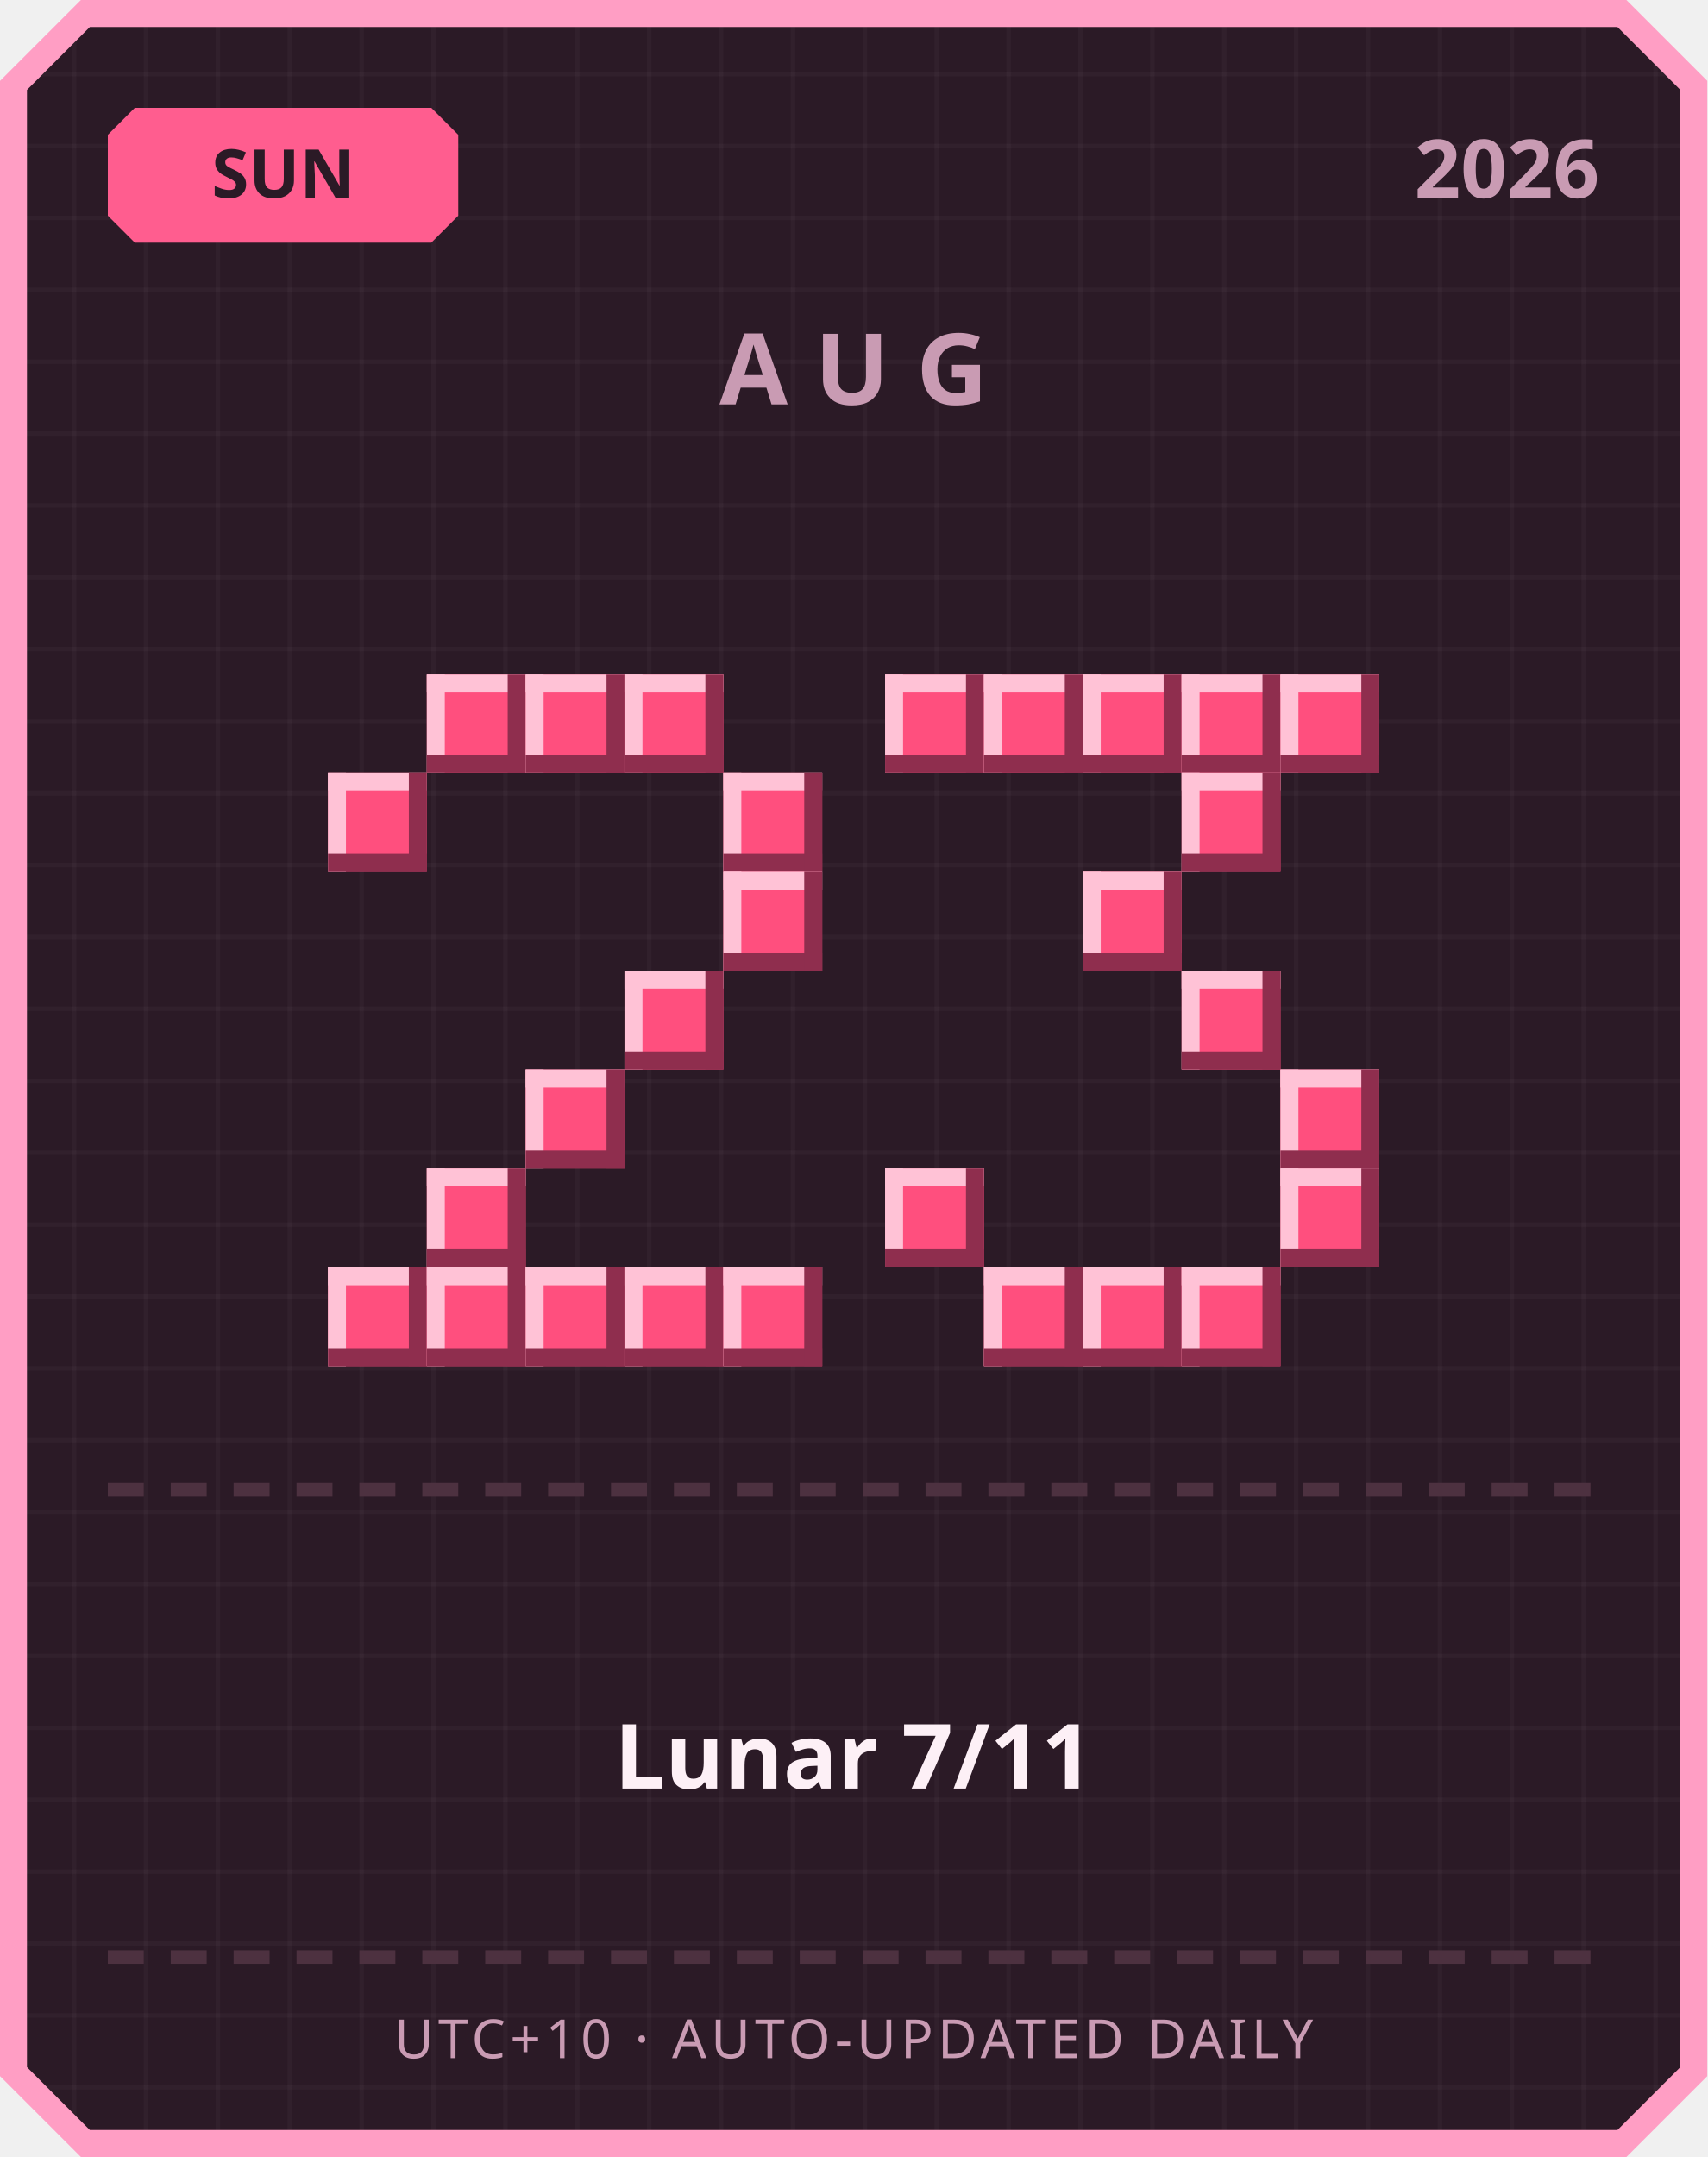
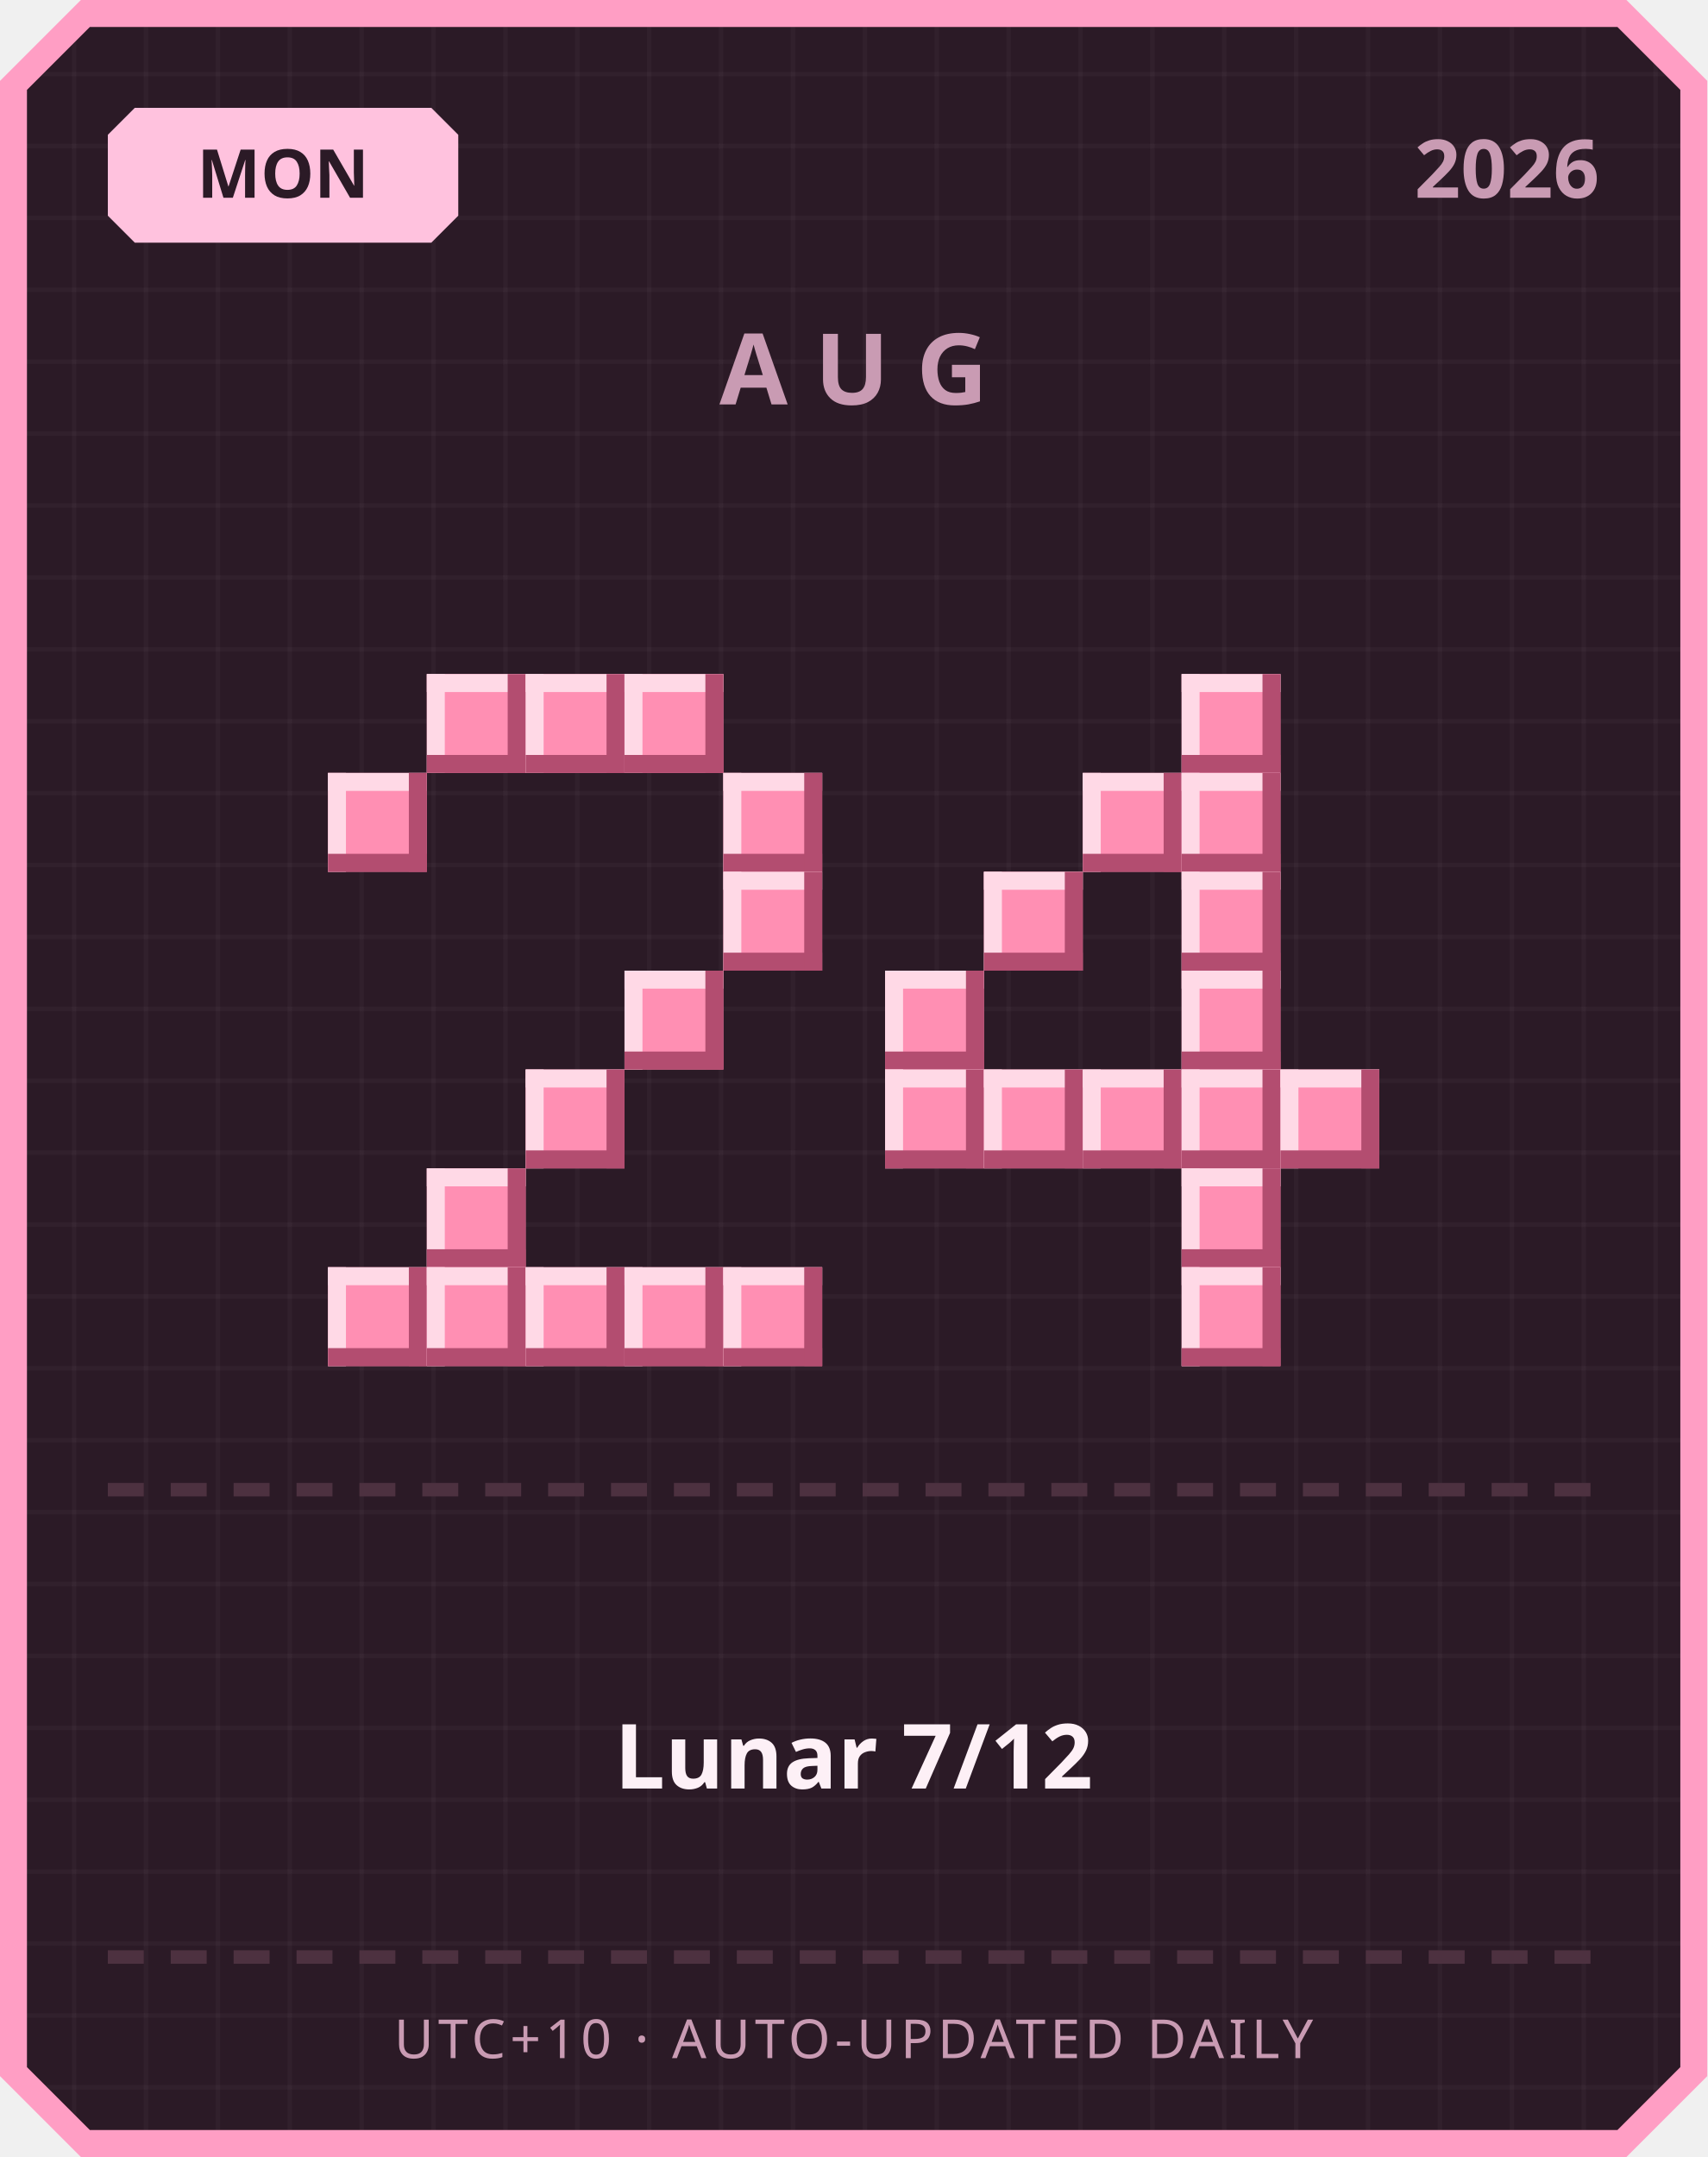
<svg xmlns="http://www.w3.org/2000/svg" width="380" height="480" viewBox="0 0 380 480">
  <defs>
    <pattern id="grid" width="16" height="16" patternUnits="userSpaceOnUse">
      <rect width="16" height="16" fill="#2b1a26" />
      <rect width="1" height="16" fill="#ffffff" opacity="0.03" />
      <rect width="16" height="1" fill="#ffffff" opacity="0.03" />
    </pattern>
  </defs>
  <path d="M 18,0 L 362,0 L 380,18 L 380,462 L 362,480 L 18,480 L 0,462 L 0,18 Z" fill="#ff9ec4" />
  <path d="M 20,6 L 360,6 L 374,20 L 374,460 L 360,474 L 20,474 L 6,460 L 6,20 Z" fill="url(#grid)" />
-   <path d="M 30,24 L 96,24 L 102,30 L 102,48 L 96,54 L 30,54 L 24,48 L 24,30 Z" fill="#ff5d8f" />
-   <text x="63" y="44" text-anchor="middle" font-family="'Segoe UI', sans-serif" font-size="15" font-weight="700" fill="#2b1a26">SUN</text>
+   <path d="M 30,24 L 96,24 L 102,30 L 102,48 L 96,54 L 30,54 L 24,48 L 24,30 Z" fill="#ffc2de" />
+   <text x="63" y="44" text-anchor="middle" font-family="'Segoe UI', sans-serif" font-size="15" font-weight="700" fill="#2b1a26">MON</text>
  <text x="356" y="44" text-anchor="end" font-family="'Segoe UI', sans-serif" font-size="18" font-weight="700" fill="#c99bb3">2026</text>
  <text x="190" y="90" text-anchor="middle" font-family="'Segoe UI', sans-serif" font-size="22" font-weight="700" letter-spacing="6" fill="#c99bb3">AUG</text>
-   <rect x="95" y="150" width="22" height="22" fill="#ff4f7e" />
-   <rect x="95" y="150" width="22" height="4" fill="#ffc2d6" />
-   <rect x="95" y="150" width="4" height="22" fill="#ffc2d6" />
-   <rect x="95" y="168" width="22" height="4" fill="#8f2e4e" />
-   <rect x="113" y="150" width="4" height="22" fill="#8f2e4e" />
-   <rect x="117" y="150" width="22" height="22" fill="#ff4f7e" />
-   <rect x="117" y="150" width="22" height="4" fill="#ffc2d6" />
-   <rect x="117" y="150" width="4" height="22" fill="#ffc2d6" />
-   <rect x="117" y="168" width="22" height="4" fill="#8f2e4e" />
-   <rect x="135" y="150" width="4" height="22" fill="#8f2e4e" />
-   <rect x="139" y="150" width="22" height="22" fill="#ff4f7e" />
-   <rect x="139" y="150" width="22" height="4" fill="#ffc2d6" />
-   <rect x="139" y="150" width="4" height="22" fill="#ffc2d6" />
-   <rect x="139" y="168" width="22" height="4" fill="#8f2e4e" />
-   <rect x="157" y="150" width="4" height="22" fill="#8f2e4e" />
-   <rect x="73" y="172" width="22" height="22" fill="#ff4f7e" />
-   <rect x="73" y="172" width="22" height="4" fill="#ffc2d6" />
-   <rect x="73" y="172" width="4" height="22" fill="#ffc2d6" />
-   <rect x="73" y="190" width="22" height="4" fill="#8f2e4e" />
-   <rect x="91" y="172" width="4" height="22" fill="#8f2e4e" />
-   <rect x="161" y="172" width="22" height="22" fill="#ff4f7e" />
-   <rect x="161" y="172" width="22" height="4" fill="#ffc2d6" />
-   <rect x="161" y="172" width="4" height="22" fill="#ffc2d6" />
-   <rect x="161" y="190" width="22" height="4" fill="#8f2e4e" />
-   <rect x="179" y="172" width="4" height="22" fill="#8f2e4e" />
-   <rect x="161" y="194" width="22" height="22" fill="#ff4f7e" />
-   <rect x="161" y="194" width="22" height="4" fill="#ffc2d6" />
-   <rect x="161" y="194" width="4" height="22" fill="#ffc2d6" />
-   <rect x="161" y="212" width="22" height="4" fill="#8f2e4e" />
-   <rect x="179" y="194" width="4" height="22" fill="#8f2e4e" />
-   <rect x="139" y="216" width="22" height="22" fill="#ff4f7e" />
-   <rect x="139" y="216" width="22" height="4" fill="#ffc2d6" />
-   <rect x="139" y="216" width="4" height="22" fill="#ffc2d6" />
-   <rect x="139" y="234" width="22" height="4" fill="#8f2e4e" />
-   <rect x="157" y="216" width="4" height="22" fill="#8f2e4e" />
-   <rect x="117" y="238" width="22" height="22" fill="#ff4f7e" />
-   <rect x="117" y="238" width="22" height="4" fill="#ffc2d6" />
-   <rect x="117" y="238" width="4" height="22" fill="#ffc2d6" />
-   <rect x="117" y="256" width="22" height="4" fill="#8f2e4e" />
-   <rect x="135" y="238" width="4" height="22" fill="#8f2e4e" />
-   <rect x="95" y="260" width="22" height="22" fill="#ff4f7e" />
-   <rect x="95" y="260" width="22" height="4" fill="#ffc2d6" />
-   <rect x="95" y="260" width="4" height="22" fill="#ffc2d6" />
-   <rect x="95" y="278" width="22" height="4" fill="#8f2e4e" />
-   <rect x="113" y="260" width="4" height="22" fill="#8f2e4e" />
-   <rect x="73" y="282" width="22" height="22" fill="#ff4f7e" />
-   <rect x="73" y="282" width="22" height="4" fill="#ffc2d6" />
-   <rect x="73" y="282" width="4" height="22" fill="#ffc2d6" />
-   <rect x="73" y="300" width="22" height="4" fill="#8f2e4e" />
-   <rect x="91" y="282" width="4" height="22" fill="#8f2e4e" />
-   <rect x="95" y="282" width="22" height="22" fill="#ff4f7e" />
-   <rect x="95" y="282" width="22" height="4" fill="#ffc2d6" />
-   <rect x="95" y="282" width="4" height="22" fill="#ffc2d6" />
-   <rect x="95" y="300" width="22" height="4" fill="#8f2e4e" />
-   <rect x="113" y="282" width="4" height="22" fill="#8f2e4e" />
-   <rect x="117" y="282" width="22" height="22" fill="#ff4f7e" />
-   <rect x="117" y="282" width="22" height="4" fill="#ffc2d6" />
-   <rect x="117" y="282" width="4" height="22" fill="#ffc2d6" />
-   <rect x="117" y="300" width="22" height="4" fill="#8f2e4e" />
-   <rect x="135" y="282" width="4" height="22" fill="#8f2e4e" />
-   <rect x="139" y="282" width="22" height="22" fill="#ff4f7e" />
-   <rect x="139" y="282" width="22" height="4" fill="#ffc2d6" />
-   <rect x="139" y="282" width="4" height="22" fill="#ffc2d6" />
-   <rect x="139" y="300" width="22" height="4" fill="#8f2e4e" />
-   <rect x="157" y="282" width="4" height="22" fill="#8f2e4e" />
-   <rect x="161" y="282" width="22" height="22" fill="#ff4f7e" />
-   <rect x="161" y="282" width="22" height="4" fill="#ffc2d6" />
-   <rect x="161" y="282" width="4" height="22" fill="#ffc2d6" />
-   <rect x="161" y="300" width="22" height="4" fill="#8f2e4e" />
-   <rect x="179" y="282" width="4" height="22" fill="#8f2e4e" />
-   <rect x="197" y="150" width="22" height="22" fill="#ff4f7e" />
-   <rect x="197" y="150" width="22" height="4" fill="#ffc2d6" />
-   <rect x="197" y="150" width="4" height="22" fill="#ffc2d6" />
-   <rect x="197" y="168" width="22" height="4" fill="#8f2e4e" />
-   <rect x="215" y="150" width="4" height="22" fill="#8f2e4e" />
-   <rect x="219" y="150" width="22" height="22" fill="#ff4f7e" />
-   <rect x="219" y="150" width="22" height="4" fill="#ffc2d6" />
-   <rect x="219" y="150" width="4" height="22" fill="#ffc2d6" />
-   <rect x="219" y="168" width="22" height="4" fill="#8f2e4e" />
-   <rect x="237" y="150" width="4" height="22" fill="#8f2e4e" />
-   <rect x="241" y="150" width="22" height="22" fill="#ff4f7e" />
-   <rect x="241" y="150" width="22" height="4" fill="#ffc2d6" />
-   <rect x="241" y="150" width="4" height="22" fill="#ffc2d6" />
-   <rect x="241" y="168" width="22" height="4" fill="#8f2e4e" />
-   <rect x="259" y="150" width="4" height="22" fill="#8f2e4e" />
-   <rect x="263" y="150" width="22" height="22" fill="#ff4f7e" />
-   <rect x="263" y="150" width="22" height="4" fill="#ffc2d6" />
-   <rect x="263" y="150" width="4" height="22" fill="#ffc2d6" />
-   <rect x="263" y="168" width="22" height="4" fill="#8f2e4e" />
-   <rect x="281" y="150" width="4" height="22" fill="#8f2e4e" />
-   <rect x="285" y="150" width="22" height="22" fill="#ff4f7e" />
-   <rect x="285" y="150" width="22" height="4" fill="#ffc2d6" />
-   <rect x="285" y="150" width="4" height="22" fill="#ffc2d6" />
-   <rect x="285" y="168" width="22" height="4" fill="#8f2e4e" />
-   <rect x="303" y="150" width="4" height="22" fill="#8f2e4e" />
-   <rect x="263" y="172" width="22" height="22" fill="#ff4f7e" />
-   <rect x="263" y="172" width="22" height="4" fill="#ffc2d6" />
-   <rect x="263" y="172" width="4" height="22" fill="#ffc2d6" />
-   <rect x="263" y="190" width="22" height="4" fill="#8f2e4e" />
-   <rect x="281" y="172" width="4" height="22" fill="#8f2e4e" />
-   <rect x="241" y="194" width="22" height="22" fill="#ff4f7e" />
-   <rect x="241" y="194" width="22" height="4" fill="#ffc2d6" />
-   <rect x="241" y="194" width="4" height="22" fill="#ffc2d6" />
-   <rect x="241" y="212" width="22" height="4" fill="#8f2e4e" />
-   <rect x="259" y="194" width="4" height="22" fill="#8f2e4e" />
-   <rect x="263" y="216" width="22" height="22" fill="#ff4f7e" />
-   <rect x="263" y="216" width="22" height="4" fill="#ffc2d6" />
-   <rect x="263" y="216" width="4" height="22" fill="#ffc2d6" />
-   <rect x="263" y="234" width="22" height="4" fill="#8f2e4e" />
-   <rect x="281" y="216" width="4" height="22" fill="#8f2e4e" />
-   <rect x="285" y="238" width="22" height="22" fill="#ff4f7e" />
-   <rect x="285" y="238" width="22" height="4" fill="#ffc2d6" />
-   <rect x="285" y="238" width="4" height="22" fill="#ffc2d6" />
-   <rect x="285" y="256" width="22" height="4" fill="#8f2e4e" />
-   <rect x="303" y="238" width="4" height="22" fill="#8f2e4e" />
-   <rect x="197" y="260" width="22" height="22" fill="#ff4f7e" />
-   <rect x="197" y="260" width="22" height="4" fill="#ffc2d6" />
-   <rect x="197" y="260" width="4" height="22" fill="#ffc2d6" />
-   <rect x="197" y="278" width="22" height="4" fill="#8f2e4e" />
-   <rect x="215" y="260" width="4" height="22" fill="#8f2e4e" />
-   <rect x="285" y="260" width="22" height="22" fill="#ff4f7e" />
-   <rect x="285" y="260" width="22" height="4" fill="#ffc2d6" />
-   <rect x="285" y="260" width="4" height="22" fill="#ffc2d6" />
-   <rect x="285" y="278" width="22" height="4" fill="#8f2e4e" />
-   <rect x="303" y="260" width="4" height="22" fill="#8f2e4e" />
-   <rect x="219" y="282" width="22" height="22" fill="#ff4f7e" />
-   <rect x="219" y="282" width="22" height="4" fill="#ffc2d6" />
-   <rect x="219" y="282" width="4" height="22" fill="#ffc2d6" />
-   <rect x="219" y="300" width="22" height="4" fill="#8f2e4e" />
-   <rect x="237" y="282" width="4" height="22" fill="#8f2e4e" />
-   <rect x="241" y="282" width="22" height="22" fill="#ff4f7e" />
-   <rect x="241" y="282" width="22" height="4" fill="#ffc2d6" />
-   <rect x="241" y="282" width="4" height="22" fill="#ffc2d6" />
-   <rect x="241" y="300" width="22" height="4" fill="#8f2e4e" />
-   <rect x="259" y="282" width="4" height="22" fill="#8f2e4e" />
-   <rect x="263" y="282" width="22" height="22" fill="#ff4f7e" />
-   <rect x="263" y="282" width="22" height="4" fill="#ffc2d6" />
-   <rect x="263" y="282" width="4" height="22" fill="#ffc2d6" />
-   <rect x="263" y="300" width="22" height="4" fill="#8f2e4e" />
-   <rect x="281" y="282" width="4" height="22" fill="#8f2e4e" />
+   <rect x="95" y="150" width="22" height="22" fill="#ff8fb3" />
+   <rect x="95" y="150" width="22" height="4" fill="#ffd9e6" />
+   <rect x="95" y="150" width="4" height="22" fill="#ffd9e6" />
+   <rect x="95" y="168" width="22" height="4" fill="#b34d70" />
+   <rect x="113" y="150" width="4" height="22" fill="#b34d70" />
+   <rect x="117" y="150" width="22" height="22" fill="#ff8fb3" />
+   <rect x="117" y="150" width="22" height="4" fill="#ffd9e6" />
+   <rect x="117" y="150" width="4" height="22" fill="#ffd9e6" />
+   <rect x="117" y="168" width="22" height="4" fill="#b34d70" />
+   <rect x="135" y="150" width="4" height="22" fill="#b34d70" />
+   <rect x="139" y="150" width="22" height="22" fill="#ff8fb3" />
+   <rect x="139" y="150" width="22" height="4" fill="#ffd9e6" />
+   <rect x="139" y="150" width="4" height="22" fill="#ffd9e6" />
+   <rect x="139" y="168" width="22" height="4" fill="#b34d70" />
+   <rect x="157" y="150" width="4" height="22" fill="#b34d70" />
+   <rect x="73" y="172" width="22" height="22" fill="#ff8fb3" />
+   <rect x="73" y="172" width="22" height="4" fill="#ffd9e6" />
+   <rect x="73" y="172" width="4" height="22" fill="#ffd9e6" />
+   <rect x="73" y="190" width="22" height="4" fill="#b34d70" />
+   <rect x="91" y="172" width="4" height="22" fill="#b34d70" />
+   <rect x="161" y="172" width="22" height="22" fill="#ff8fb3" />
+   <rect x="161" y="172" width="22" height="4" fill="#ffd9e6" />
+   <rect x="161" y="172" width="4" height="22" fill="#ffd9e6" />
+   <rect x="161" y="190" width="22" height="4" fill="#b34d70" />
+   <rect x="179" y="172" width="4" height="22" fill="#b34d70" />
+   <rect x="161" y="194" width="22" height="22" fill="#ff8fb3" />
+   <rect x="161" y="194" width="22" height="4" fill="#ffd9e6" />
+   <rect x="161" y="194" width="4" height="22" fill="#ffd9e6" />
+   <rect x="161" y="212" width="22" height="4" fill="#b34d70" />
+   <rect x="179" y="194" width="4" height="22" fill="#b34d70" />
+   <rect x="139" y="216" width="22" height="22" fill="#ff8fb3" />
+   <rect x="139" y="216" width="22" height="4" fill="#ffd9e6" />
+   <rect x="139" y="216" width="4" height="22" fill="#ffd9e6" />
+   <rect x="139" y="234" width="22" height="4" fill="#b34d70" />
+   <rect x="157" y="216" width="4" height="22" fill="#b34d70" />
+   <rect x="117" y="238" width="22" height="22" fill="#ff8fb3" />
+   <rect x="117" y="238" width="22" height="4" fill="#ffd9e6" />
+   <rect x="117" y="238" width="4" height="22" fill="#ffd9e6" />
+   <rect x="117" y="256" width="22" height="4" fill="#b34d70" />
+   <rect x="135" y="238" width="4" height="22" fill="#b34d70" />
+   <rect x="95" y="260" width="22" height="22" fill="#ff8fb3" />
+   <rect x="95" y="260" width="22" height="4" fill="#ffd9e6" />
+   <rect x="95" y="260" width="4" height="22" fill="#ffd9e6" />
+   <rect x="95" y="278" width="22" height="4" fill="#b34d70" />
+   <rect x="113" y="260" width="4" height="22" fill="#b34d70" />
+   <rect x="73" y="282" width="22" height="22" fill="#ff8fb3" />
+   <rect x="73" y="282" width="22" height="4" fill="#ffd9e6" />
+   <rect x="73" y="282" width="4" height="22" fill="#ffd9e6" />
+   <rect x="73" y="300" width="22" height="4" fill="#b34d70" />
+   <rect x="91" y="282" width="4" height="22" fill="#b34d70" />
+   <rect x="95" y="282" width="22" height="22" fill="#ff8fb3" />
+   <rect x="95" y="282" width="22" height="4" fill="#ffd9e6" />
+   <rect x="95" y="282" width="4" height="22" fill="#ffd9e6" />
+   <rect x="95" y="300" width="22" height="4" fill="#b34d70" />
+   <rect x="113" y="282" width="4" height="22" fill="#b34d70" />
+   <rect x="117" y="282" width="22" height="22" fill="#ff8fb3" />
+   <rect x="117" y="282" width="22" height="4" fill="#ffd9e6" />
+   <rect x="117" y="282" width="4" height="22" fill="#ffd9e6" />
+   <rect x="117" y="300" width="22" height="4" fill="#b34d70" />
+   <rect x="135" y="282" width="4" height="22" fill="#b34d70" />
+   <rect x="139" y="282" width="22" height="22" fill="#ff8fb3" />
+   <rect x="139" y="282" width="22" height="4" fill="#ffd9e6" />
+   <rect x="139" y="282" width="4" height="22" fill="#ffd9e6" />
+   <rect x="139" y="300" width="22" height="4" fill="#b34d70" />
+   <rect x="157" y="282" width="4" height="22" fill="#b34d70" />
+   <rect x="161" y="282" width="22" height="22" fill="#ff8fb3" />
+   <rect x="161" y="282" width="22" height="4" fill="#ffd9e6" />
+   <rect x="161" y="282" width="4" height="22" fill="#ffd9e6" />
+   <rect x="161" y="300" width="22" height="4" fill="#b34d70" />
+   <rect x="179" y="282" width="4" height="22" fill="#b34d70" />
+   <rect x="263" y="150" width="22" height="22" fill="#ff8fb3" />
+   <rect x="263" y="150" width="22" height="4" fill="#ffd9e6" />
+   <rect x="263" y="150" width="4" height="22" fill="#ffd9e6" />
+   <rect x="263" y="168" width="22" height="4" fill="#b34d70" />
+   <rect x="281" y="150" width="4" height="22" fill="#b34d70" />
+   <rect x="241" y="172" width="22" height="22" fill="#ff8fb3" />
+   <rect x="241" y="172" width="22" height="4" fill="#ffd9e6" />
+   <rect x="241" y="172" width="4" height="22" fill="#ffd9e6" />
+   <rect x="241" y="190" width="22" height="4" fill="#b34d70" />
+   <rect x="259" y="172" width="4" height="22" fill="#b34d70" />
+   <rect x="263" y="172" width="22" height="22" fill="#ff8fb3" />
+   <rect x="263" y="172" width="22" height="4" fill="#ffd9e6" />
+   <rect x="263" y="172" width="4" height="22" fill="#ffd9e6" />
+   <rect x="263" y="190" width="22" height="4" fill="#b34d70" />
+   <rect x="281" y="172" width="4" height="22" fill="#b34d70" />
+   <rect x="219" y="194" width="22" height="22" fill="#ff8fb3" />
+   <rect x="219" y="194" width="22" height="4" fill="#ffd9e6" />
+   <rect x="219" y="194" width="4" height="22" fill="#ffd9e6" />
+   <rect x="219" y="212" width="22" height="4" fill="#b34d70" />
+   <rect x="237" y="194" width="4" height="22" fill="#b34d70" />
+   <rect x="263" y="194" width="22" height="22" fill="#ff8fb3" />
+   <rect x="263" y="194" width="22" height="4" fill="#ffd9e6" />
+   <rect x="263" y="194" width="4" height="22" fill="#ffd9e6" />
+   <rect x="263" y="212" width="22" height="4" fill="#b34d70" />
+   <rect x="281" y="194" width="4" height="22" fill="#b34d70" />
+   <rect x="197" y="216" width="22" height="22" fill="#ff8fb3" />
+   <rect x="197" y="216" width="22" height="4" fill="#ffd9e6" />
+   <rect x="197" y="216" width="4" height="22" fill="#ffd9e6" />
+   <rect x="197" y="234" width="22" height="4" fill="#b34d70" />
+   <rect x="215" y="216" width="4" height="22" fill="#b34d70" />
+   <rect x="263" y="216" width="22" height="22" fill="#ff8fb3" />
+   <rect x="263" y="216" width="22" height="4" fill="#ffd9e6" />
+   <rect x="263" y="216" width="4" height="22" fill="#ffd9e6" />
+   <rect x="263" y="234" width="22" height="4" fill="#b34d70" />
+   <rect x="281" y="216" width="4" height="22" fill="#b34d70" />
+   <rect x="197" y="238" width="22" height="22" fill="#ff8fb3" />
+   <rect x="197" y="238" width="22" height="4" fill="#ffd9e6" />
+   <rect x="197" y="238" width="4" height="22" fill="#ffd9e6" />
+   <rect x="197" y="256" width="22" height="4" fill="#b34d70" />
+   <rect x="215" y="238" width="4" height="22" fill="#b34d70" />
+   <rect x="219" y="238" width="22" height="22" fill="#ff8fb3" />
+   <rect x="219" y="238" width="22" height="4" fill="#ffd9e6" />
+   <rect x="219" y="238" width="4" height="22" fill="#ffd9e6" />
+   <rect x="219" y="256" width="22" height="4" fill="#b34d70" />
+   <rect x="237" y="238" width="4" height="22" fill="#b34d70" />
+   <rect x="241" y="238" width="22" height="22" fill="#ff8fb3" />
+   <rect x="241" y="238" width="22" height="4" fill="#ffd9e6" />
+   <rect x="241" y="238" width="4" height="22" fill="#ffd9e6" />
+   <rect x="241" y="256" width="22" height="4" fill="#b34d70" />
+   <rect x="259" y="238" width="4" height="22" fill="#b34d70" />
+   <rect x="263" y="238" width="22" height="22" fill="#ff8fb3" />
+   <rect x="263" y="238" width="22" height="4" fill="#ffd9e6" />
+   <rect x="263" y="238" width="4" height="22" fill="#ffd9e6" />
+   <rect x="263" y="256" width="22" height="4" fill="#b34d70" />
+   <rect x="281" y="238" width="4" height="22" fill="#b34d70" />
+   <rect x="285" y="238" width="22" height="22" fill="#ff8fb3" />
+   <rect x="285" y="238" width="22" height="4" fill="#ffd9e6" />
+   <rect x="285" y="238" width="4" height="22" fill="#ffd9e6" />
+   <rect x="285" y="256" width="22" height="4" fill="#b34d70" />
+   <rect x="303" y="238" width="4" height="22" fill="#b34d70" />
+   <rect x="263" y="260" width="22" height="22" fill="#ff8fb3" />
+   <rect x="263" y="260" width="22" height="4" fill="#ffd9e6" />
+   <rect x="263" y="260" width="4" height="22" fill="#ffd9e6" />
+   <rect x="263" y="278" width="22" height="4" fill="#b34d70" />
+   <rect x="281" y="260" width="4" height="22" fill="#b34d70" />
+   <rect x="263" y="282" width="22" height="22" fill="#ff8fb3" />
+   <rect x="263" y="282" width="22" height="4" fill="#ffd9e6" />
+   <rect x="263" y="282" width="4" height="22" fill="#ffd9e6" />
+   <rect x="263" y="300" width="22" height="4" fill="#b34d70" />
+   <rect x="281" y="282" width="4" height="22" fill="#b34d70" />
  <rect x="24" y="330" width="8" height="3" fill="#4d3140" />
  <rect x="38" y="330" width="8" height="3" fill="#4d3140" />
  <rect x="52" y="330" width="8" height="3" fill="#4d3140" />
  <rect x="66" y="330" width="8" height="3" fill="#4d3140" />
  <rect x="80" y="330" width="8" height="3" fill="#4d3140" />
  <rect x="94" y="330" width="8" height="3" fill="#4d3140" />
  <rect x="108" y="330" width="8" height="3" fill="#4d3140" />
  <rect x="122" y="330" width="8" height="3" fill="#4d3140" />
  <rect x="136" y="330" width="8" height="3" fill="#4d3140" />
  <rect x="150" y="330" width="8" height="3" fill="#4d3140" />
  <rect x="164" y="330" width="8" height="3" fill="#4d3140" />
  <rect x="178" y="330" width="8" height="3" fill="#4d3140" />
  <rect x="192" y="330" width="8" height="3" fill="#4d3140" />
  <rect x="206" y="330" width="8" height="3" fill="#4d3140" />
  <rect x="220" y="330" width="8" height="3" fill="#4d3140" />
  <rect x="234" y="330" width="8" height="3" fill="#4d3140" />
  <rect x="248" y="330" width="8" height="3" fill="#4d3140" />
  <rect x="262" y="330" width="8" height="3" fill="#4d3140" />
  <rect x="276" y="330" width="8" height="3" fill="#4d3140" />
  <rect x="290" y="330" width="8" height="3" fill="#4d3140" />
  <rect x="304" y="330" width="8" height="3" fill="#4d3140" />
  <rect x="318" y="330" width="8" height="3" fill="#4d3140" />
  <rect x="332" y="330" width="8" height="3" fill="#4d3140" />
  <rect x="346" y="330" width="8" height="3" fill="#4d3140" />
-   <text x="190" y="398" text-anchor="middle" font-family="'Segoe UI', 'Microsoft JhengHei', sans-serif" font-size="20" font-weight="700" fill="#fdf0f6">Lunar 7/11</text>
+   <text x="190" y="398" text-anchor="middle" font-family="'Segoe UI', 'Microsoft JhengHei', sans-serif" font-size="20" font-weight="700" fill="#fdf0f6">Lunar 7/12</text>
  <rect x="24" y="434" width="8" height="3" fill="#4d3140" />
  <rect x="38" y="434" width="8" height="3" fill="#4d3140" />
  <rect x="52" y="434" width="8" height="3" fill="#4d3140" />
  <rect x="66" y="434" width="8" height="3" fill="#4d3140" />
  <rect x="80" y="434" width="8" height="3" fill="#4d3140" />
  <rect x="94" y="434" width="8" height="3" fill="#4d3140" />
  <rect x="108" y="434" width="8" height="3" fill="#4d3140" />
  <rect x="122" y="434" width="8" height="3" fill="#4d3140" />
  <rect x="136" y="434" width="8" height="3" fill="#4d3140" />
  <rect x="150" y="434" width="8" height="3" fill="#4d3140" />
  <rect x="164" y="434" width="8" height="3" fill="#4d3140" />
  <rect x="178" y="434" width="8" height="3" fill="#4d3140" />
  <rect x="192" y="434" width="8" height="3" fill="#4d3140" />
  <rect x="206" y="434" width="8" height="3" fill="#4d3140" />
  <rect x="220" y="434" width="8" height="3" fill="#4d3140" />
  <rect x="234" y="434" width="8" height="3" fill="#4d3140" />
  <rect x="248" y="434" width="8" height="3" fill="#4d3140" />
  <rect x="262" y="434" width="8" height="3" fill="#4d3140" />
  <rect x="276" y="434" width="8" height="3" fill="#4d3140" />
  <rect x="290" y="434" width="8" height="3" fill="#4d3140" />
  <rect x="304" y="434" width="8" height="3" fill="#4d3140" />
  <rect x="318" y="434" width="8" height="3" fill="#4d3140" />
  <rect x="332" y="434" width="8" height="3" fill="#4d3140" />
  <rect x="346" y="434" width="8" height="3" fill="#4d3140" />
  <text x="190" y="458" text-anchor="middle" font-family="'Segoe UI', sans-serif" font-size="12" letter-spacing="1" fill="#c99bb3">UTC+10 · AUTO-UPDATED DAILY</text>
</svg>
